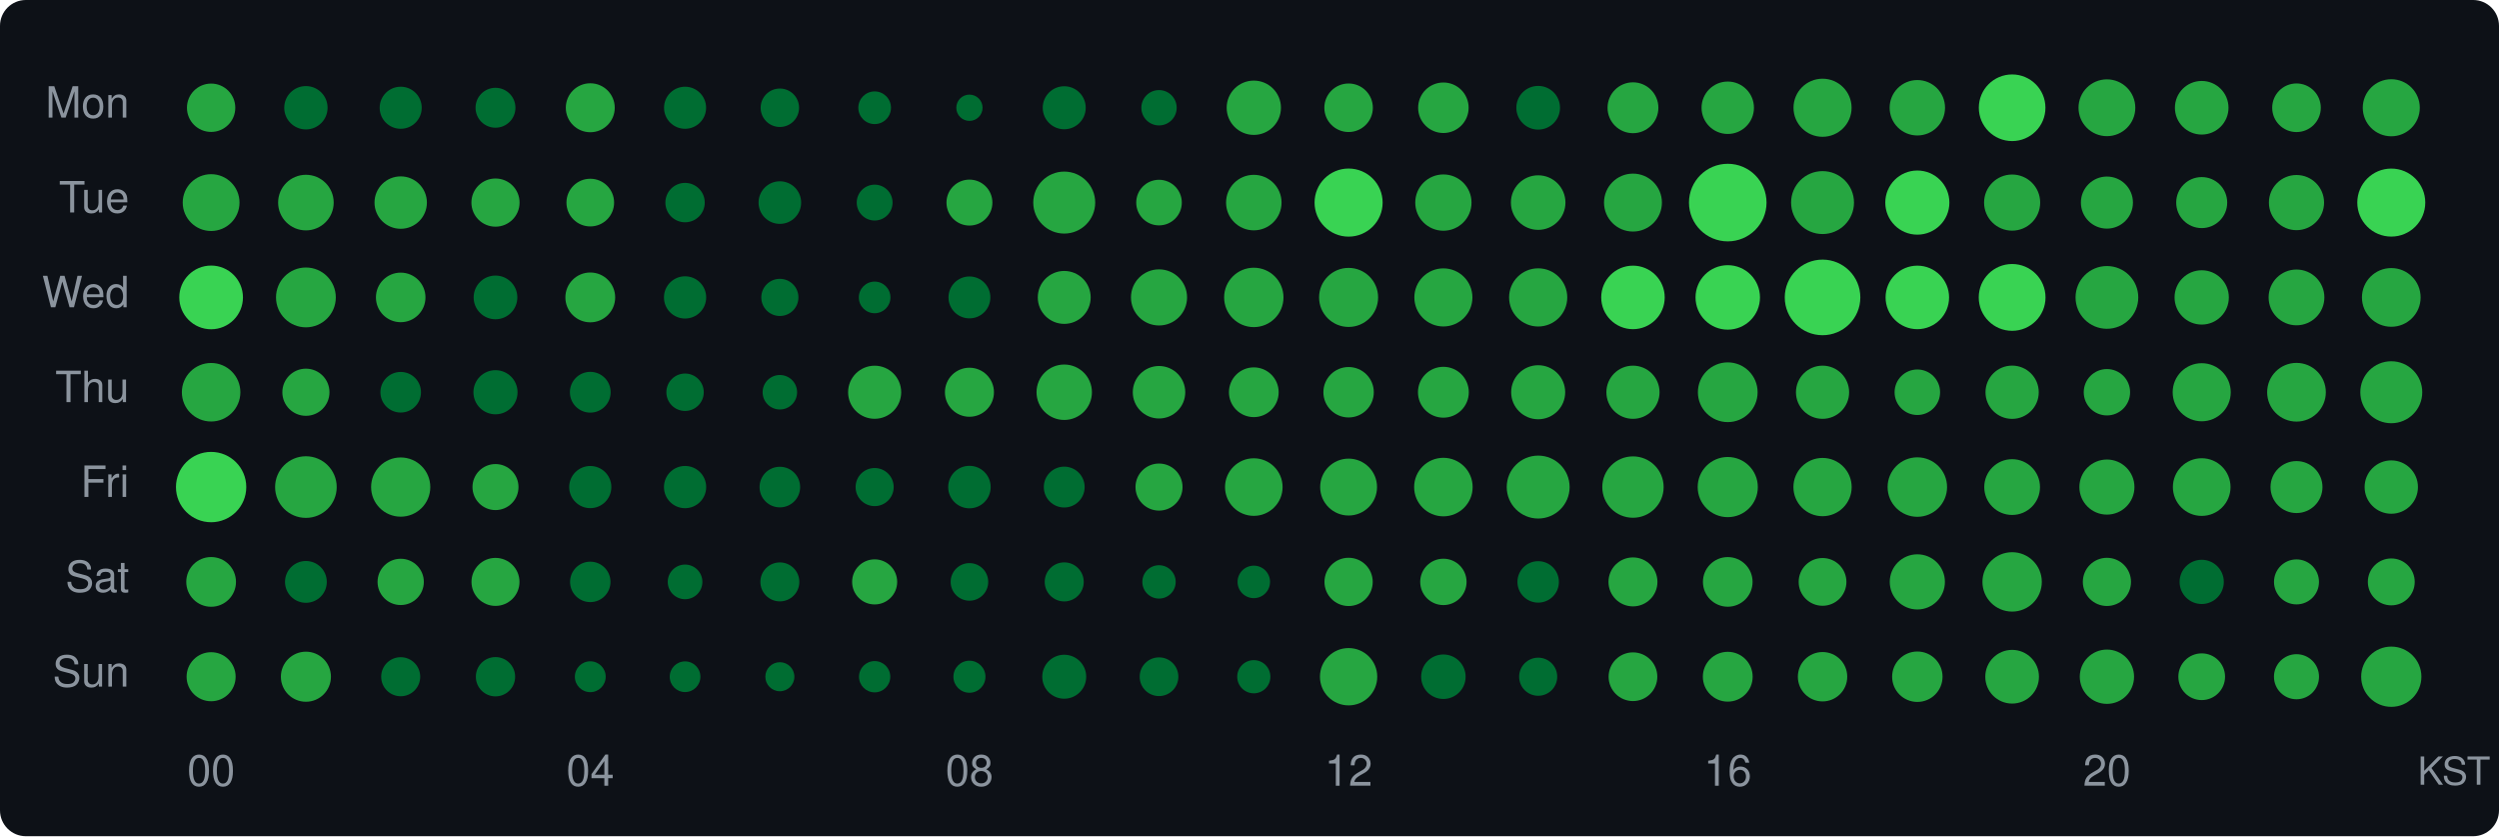
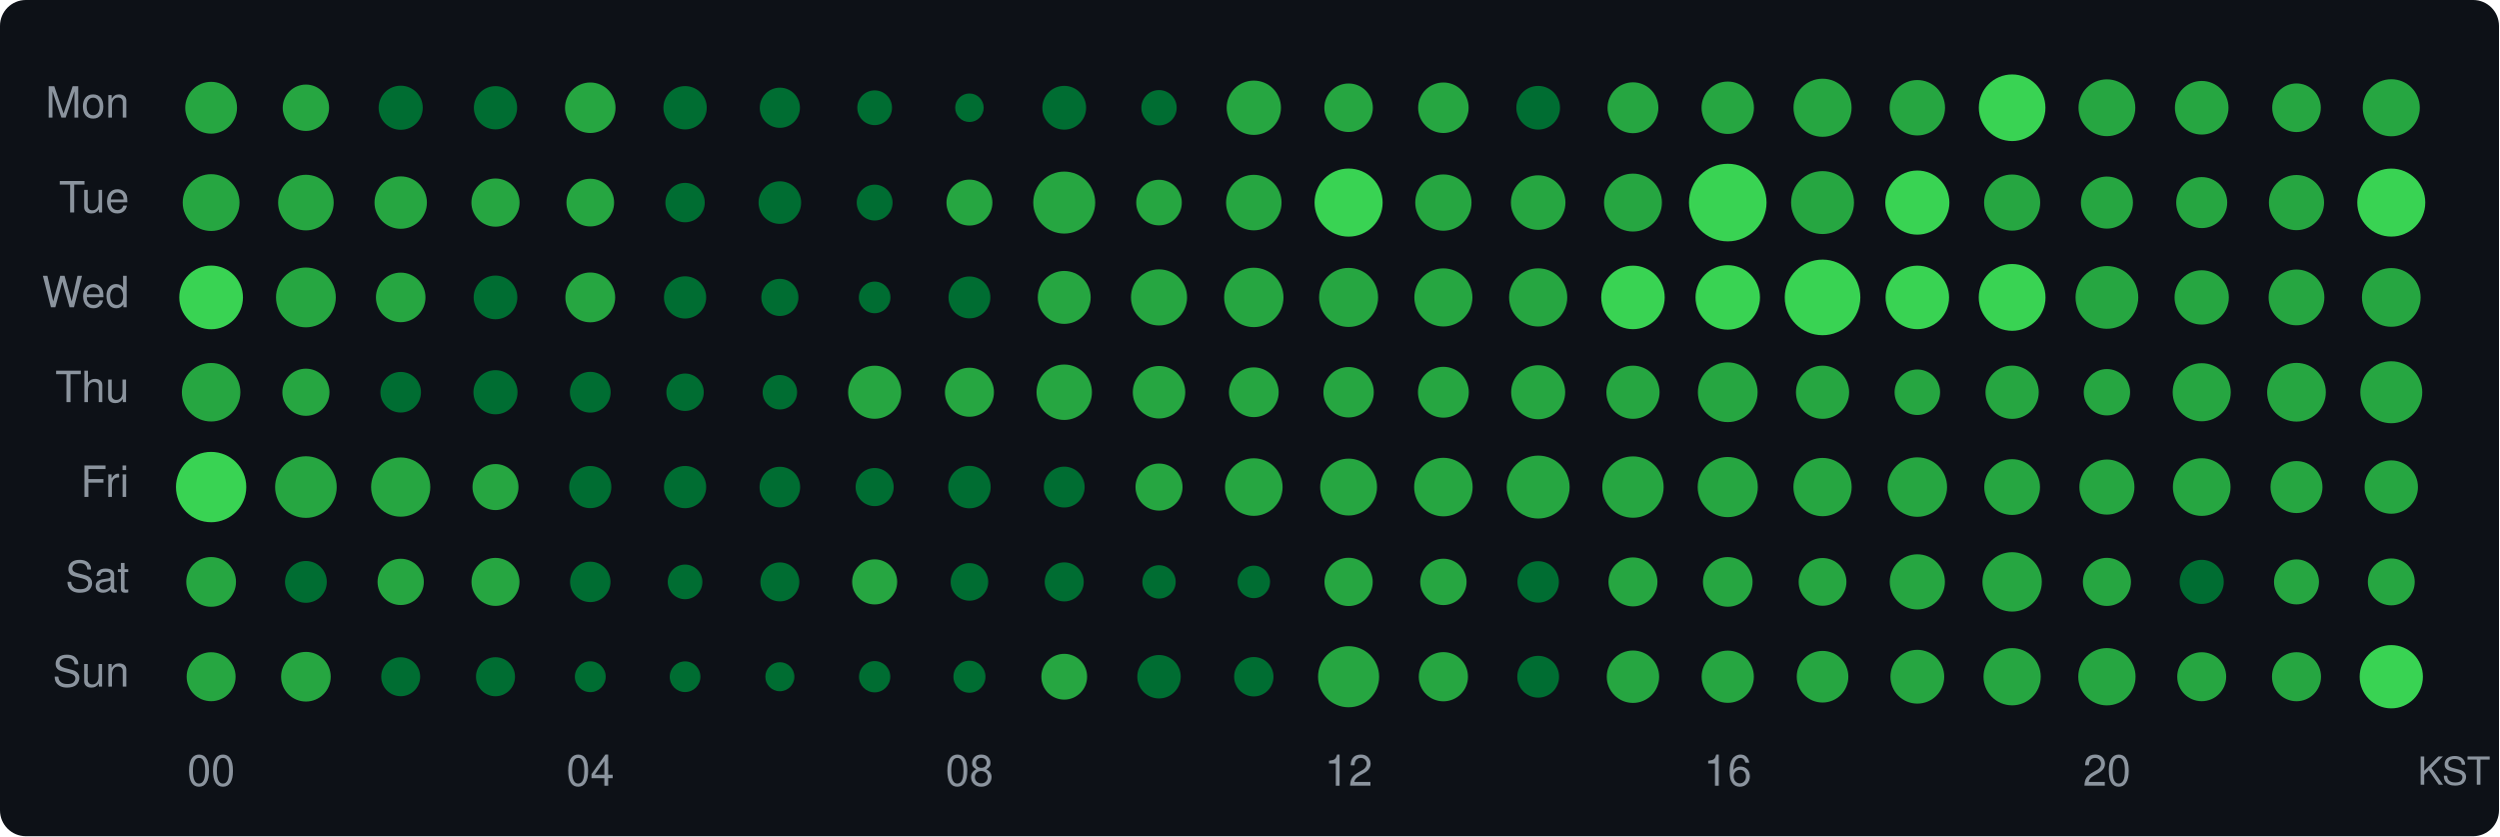
<svg xmlns="http://www.w3.org/2000/svg" width="580" height="194" viewBox="0 0 580 194">
  <style>text { dominant-baseline: central; }</style>
  <rect width="100%" height="100%" rx="6" fill="#0d1117" />
  <text x="30" y="25" text-anchor="end" fill="#8b949e" font-size="10" font-family="Segoe UI,Helvetica,Arial,sans-serif">Mon</text>
  <text x="30" y="47" text-anchor="end" fill="#8b949e" font-size="10" font-family="Segoe UI,Helvetica,Arial,sans-serif">Tue</text>
  <text x="30" y="69" text-anchor="end" fill="#8b949e" font-size="10" font-family="Segoe UI,Helvetica,Arial,sans-serif">Wed</text>
  <text x="30" y="91" text-anchor="end" fill="#8b949e" font-size="10" font-family="Segoe UI,Helvetica,Arial,sans-serif">Thu</text>
  <text x="30" y="113" text-anchor="end" fill="#8b949e" font-size="10" font-family="Segoe UI,Helvetica,Arial,sans-serif">Fri</text>
  <text x="30" y="135" text-anchor="end" fill="#8b949e" font-size="10" font-family="Segoe UI,Helvetica,Arial,sans-serif">Sat</text>
  <text x="30" y="157" text-anchor="end" fill="#8b949e" font-size="10" font-family="Segoe UI,Helvetica,Arial,sans-serif">Sun</text>
-   <circle cx="49" cy="25" r="5.61" fill="#26a641" />
-   <circle cx="71" cy="25" r="5.03" fill="#006d32" />
-   <circle cx="93" cy="25" r="4.88" fill="#006d32" />
-   <circle cx="115" cy="25" r="4.63" fill="#006d32" />
-   <circle cx="137" cy="25" r="5.68" fill="#26a641" />
-   <circle cx="159" cy="25" r="4.88" fill="#006d32" />
-   <circle cx="181" cy="25" r="4.46" fill="#006d32" />
-   <circle cx="203" cy="25" r="3.79" fill="#006d32" />
-   <circle cx="225" cy="25" r="3.05" fill="#006d32" />
-   <circle cx="247" cy="25" r="4.99" fill="#006d32" />
+   <circle cx="49" cy="25" r="6.01" fill="#26a641" />
+   <circle cx="71" cy="25" r="5.38" fill="#26a641" />
+   <circle cx="93" cy="25" r="5.12" fill="#006d32" />
+   <circle cx="115" cy="25" r="5.02" fill="#006d32" />
+   <circle cx="137" cy="25" r="5.86" fill="#26a641" />
+   <circle cx="159" cy="25" r="5.03" fill="#006d32" />
+   <circle cx="181" cy="25" r="4.66" fill="#006d32" />
+   <circle cx="203" cy="25" r="4.03" fill="#006d32" />
+   <circle cx="225" cy="25" r="3.31" fill="#006d32" />
+   <circle cx="247" cy="25" r="5.08" fill="#006d32" />
  <circle cx="269" cy="25" r="4.10" fill="#006d32" />
  <circle cx="291" cy="25" r="6.30" fill="#26a641" />
  <circle cx="313" cy="25" r="5.63" fill="#26a641" />
  <circle cx="335" cy="25" r="5.86" fill="#26a641" />
  <circle cx="357" cy="25" r="5.07" fill="#006d32" />
  <circle cx="379" cy="25" r="5.90" fill="#26a641" />
  <circle cx="401" cy="25" r="6.08" fill="#26a641" />
  <circle cx="423" cy="25" r="6.74" fill="#26a641" />
  <circle cx="445" cy="25" r="6.43" fill="#26a641" />
  <circle cx="467" cy="25" r="7.73" fill="#39d353" />
  <circle cx="489" cy="25" r="6.59" fill="#26a641" />
  <circle cx="511" cy="25" r="6.22" fill="#26a641" />
  <circle cx="533" cy="25" r="5.64" fill="#26a641" />
  <circle cx="555" cy="25" r="6.62" fill="#26a641" />
  <circle cx="49" cy="47" r="6.59" fill="#26a641" />
  <circle cx="71" cy="47" r="6.45" fill="#26a641" />
  <circle cx="93" cy="47" r="6.08" fill="#26a641" />
  <circle cx="115" cy="47" r="5.59" fill="#26a641" />
  <circle cx="137" cy="47" r="5.53" fill="#26a641" />
  <circle cx="159" cy="47" r="4.57" fill="#006d32" />
  <circle cx="181" cy="47" r="4.94" fill="#006d32" />
  <circle cx="203" cy="47" r="4.16" fill="#006d32" />
  <circle cx="225" cy="47" r="5.33" fill="#26a641" />
  <circle cx="247" cy="47" r="7.19" fill="#26a641" />
  <circle cx="269" cy="47" r="5.29" fill="#26a641" />
  <circle cx="291" cy="47" r="6.44" fill="#26a641" />
  <circle cx="313" cy="47" r="7.90" fill="#39d353" />
  <circle cx="335" cy="47" r="6.53" fill="#26a641" />
  <circle cx="357" cy="47" r="6.33" fill="#26a641" />
  <circle cx="379" cy="47" r="6.72" fill="#26a641" />
  <circle cx="401" cy="47" r="9.00" fill="#39d353" />
  <circle cx="423" cy="47" r="7.30" fill="#26a641" />
  <circle cx="445" cy="47" r="7.44" fill="#39d353" />
  <circle cx="467" cy="47" r="6.51" fill="#26a641" />
  <circle cx="489" cy="47" r="6.04" fill="#26a641" />
  <circle cx="511" cy="47" r="5.92" fill="#26a641" />
  <circle cx="533" cy="47" r="6.40" fill="#26a641" />
  <circle cx="555" cy="47" r="7.89" fill="#39d353" />
  <circle cx="49" cy="69" r="7.39" fill="#39d353" />
  <circle cx="71" cy="69" r="6.94" fill="#26a641" />
  <circle cx="93" cy="69" r="5.75" fill="#26a641" />
  <circle cx="115" cy="69" r="5.07" fill="#006d32" />
  <circle cx="137" cy="69" r="5.78" fill="#26a641" />
  <circle cx="159" cy="69" r="4.90" fill="#006d32" />
  <circle cx="181" cy="69" r="4.31" fill="#006d32" />
  <circle cx="203" cy="69" r="3.67" fill="#006d32" />
  <circle cx="225" cy="69" r="4.86" fill="#006d32" />
  <circle cx="247" cy="69" r="6.14" fill="#26a641" />
  <circle cx="269" cy="69" r="6.51" fill="#26a641" />
  <circle cx="291" cy="69" r="6.89" fill="#26a641" />
  <circle cx="313" cy="69" r="6.85" fill="#26a641" />
  <circle cx="335" cy="69" r="6.74" fill="#26a641" />
  <circle cx="357" cy="69" r="6.75" fill="#26a641" />
  <circle cx="379" cy="69" r="7.37" fill="#39d353" />
  <circle cx="401" cy="69" r="7.48" fill="#39d353" />
  <circle cx="423" cy="69" r="8.77" fill="#39d353" />
  <circle cx="445" cy="69" r="7.37" fill="#39d353" />
  <circle cx="467" cy="69" r="7.75" fill="#39d353" />
  <circle cx="489" cy="69" r="7.28" fill="#26a641" />
  <circle cx="511" cy="69" r="6.30" fill="#26a641" />
  <circle cx="533" cy="69" r="6.47" fill="#26a641" />
  <circle cx="555" cy="69" r="6.81" fill="#26a641" />
  <circle cx="49" cy="91" r="6.79" fill="#26a641" />
  <circle cx="71" cy="91" r="5.47" fill="#26a641" />
  <circle cx="93" cy="91" r="4.71" fill="#006d32" />
  <circle cx="115" cy="91" r="5.12" fill="#006d32" />
  <circle cx="137" cy="91" r="4.73" fill="#006d32" />
  <circle cx="159" cy="91" r="4.34" fill="#006d32" />
  <circle cx="181" cy="91" r="4.00" fill="#006d32" />
  <circle cx="203" cy="91" r="6.16" fill="#26a641" />
  <circle cx="225" cy="91" r="5.69" fill="#26a641" />
  <circle cx="247" cy="91" r="6.43" fill="#26a641" />
  <circle cx="269" cy="91" r="6.09" fill="#26a641" />
  <circle cx="291" cy="91" r="5.77" fill="#26a641" />
  <circle cx="313" cy="91" r="5.85" fill="#26a641" />
  <circle cx="335" cy="91" r="5.90" fill="#26a641" />
  <circle cx="357" cy="91" r="6.27" fill="#26a641" />
  <circle cx="379" cy="91" r="6.17" fill="#26a641" />
  <circle cx="401" cy="91" r="6.93" fill="#26a641" />
  <circle cx="423" cy="91" r="6.17" fill="#26a641" />
  <circle cx="445" cy="91" r="5.28" fill="#26a641" />
  <circle cx="467" cy="91" r="6.18" fill="#26a641" />
  <circle cx="489" cy="91" r="5.38" fill="#26a641" />
  <circle cx="511" cy="91" r="6.74" fill="#26a641" />
  <circle cx="533" cy="91" r="6.81" fill="#26a641" />
  <circle cx="555" cy="91" r="7.19" fill="#26a641" />
  <circle cx="49" cy="113" r="8.16" fill="#39d353" />
  <circle cx="71" cy="113" r="7.15" fill="#26a641" />
  <circle cx="93" cy="113" r="6.87" fill="#26a641" />
  <circle cx="115" cy="113" r="5.34" fill="#26a641" />
  <circle cx="137" cy="113" r="4.89" fill="#006d32" />
  <circle cx="159" cy="113" r="4.90" fill="#006d32" />
  <circle cx="181" cy="113" r="4.71" fill="#006d32" />
  <circle cx="203" cy="113" r="4.42" fill="#006d32" />
  <circle cx="225" cy="113" r="4.93" fill="#006d32" />
  <circle cx="247" cy="113" r="4.74" fill="#006d32" />
  <circle cx="269" cy="113" r="5.46" fill="#26a641" />
  <circle cx="291" cy="113" r="6.68" fill="#26a641" />
  <circle cx="313" cy="113" r="6.60" fill="#26a641" />
  <circle cx="335" cy="113" r="6.79" fill="#26a641" />
  <circle cx="357" cy="113" r="7.30" fill="#26a641" />
  <circle cx="379" cy="113" r="7.12" fill="#26a641" />
  <circle cx="401" cy="113" r="6.98" fill="#26a641" />
  <circle cx="423" cy="113" r="6.76" fill="#26a641" />
  <circle cx="445" cy="113" r="6.90" fill="#26a641" />
  <circle cx="467" cy="113" r="6.47" fill="#26a641" />
  <circle cx="489" cy="113" r="6.39" fill="#26a641" />
  <circle cx="511" cy="113" r="6.69" fill="#26a641" />
  <circle cx="533" cy="113" r="6.03" fill="#26a641" />
  <circle cx="555" cy="113" r="6.19" fill="#26a641" />
  <circle cx="49" cy="135" r="5.77" fill="#26a641" />
  <circle cx="71" cy="135" r="4.85" fill="#006d32" />
  <circle cx="93" cy="135" r="5.37" fill="#26a641" />
  <circle cx="115" cy="135" r="5.57" fill="#26a641" />
  <circle cx="137" cy="135" r="4.69" fill="#006d32" />
  <circle cx="159" cy="135" r="4.02" fill="#006d32" />
  <circle cx="181" cy="135" r="4.52" fill="#006d32" />
  <circle cx="203" cy="135" r="5.23" fill="#26a641" />
  <circle cx="225" cy="135" r="4.36" fill="#006d32" />
  <circle cx="247" cy="135" r="4.53" fill="#006d32" />
  <circle cx="269" cy="135" r="3.87" fill="#006d32" />
  <circle cx="291" cy="135" r="3.77" fill="#006d32" />
  <circle cx="313" cy="135" r="5.60" fill="#26a641" />
  <circle cx="335" cy="135" r="5.38" fill="#26a641" />
  <circle cx="357" cy="135" r="4.81" fill="#006d32" />
  <circle cx="379" cy="135" r="5.68" fill="#26a641" />
  <circle cx="401" cy="135" r="5.76" fill="#26a641" />
  <circle cx="423" cy="135" r="5.54" fill="#26a641" />
  <circle cx="445" cy="135" r="6.40" fill="#26a641" />
  <circle cx="467" cy="135" r="6.89" fill="#26a641" />
-   <circle cx="489" cy="135" r="5.59" fill="#26a641" />
-   <circle cx="511" cy="135" r="5.13" fill="#006d32" />
+   <circle cx="489" cy="135" r="5.58" fill="#26a641" />
+   <circle cx="511" cy="135" r="5.12" fill="#006d32" />
  <circle cx="533" cy="135" r="5.22" fill="#26a641" />
  <circle cx="555" cy="135" r="5.44" fill="#26a641" />
-   <circle cx="49" cy="157" r="5.69" fill="#26a641" />
-   <circle cx="71" cy="157" r="5.81" fill="#26a641" />
-   <circle cx="93" cy="157" r="4.53" fill="#006d32" />
-   <circle cx="115" cy="157" r="4.56" fill="#006d32" />
+   <circle cx="49" cy="157" r="5.68" fill="#26a641" />
+   <circle cx="71" cy="157" r="5.76" fill="#26a641" />
+   <circle cx="93" cy="157" r="4.52" fill="#006d32" />
+   <circle cx="115" cy="157" r="4.53" fill="#006d32" />
  <circle cx="137" cy="157" r="3.58" fill="#006d32" />
  <circle cx="159" cy="157" r="3.56" fill="#006d32" />
  <circle cx="181" cy="157" r="3.37" fill="#006d32" />
  <circle cx="203" cy="157" r="3.63" fill="#006d32" />
  <circle cx="225" cy="157" r="3.72" fill="#006d32" />
-   <circle cx="247" cy="157" r="5.10" fill="#006d32" />
-   <circle cx="269" cy="157" r="4.49" fill="#006d32" />
-   <circle cx="291" cy="157" r="3.85" fill="#006d32" />
-   <circle cx="313" cy="157" r="6.65" fill="#26a641" />
-   <circle cx="335" cy="157" r="5.16" fill="#006d32" />
-   <circle cx="357" cy="157" r="4.42" fill="#006d32" />
-   <circle cx="379" cy="157" r="5.65" fill="#26a641" />
-   <circle cx="401" cy="157" r="5.78" fill="#26a641" />
-   <circle cx="423" cy="157" r="5.73" fill="#26a641" />
-   <circle cx="445" cy="157" r="5.85" fill="#26a641" />
-   <circle cx="467" cy="157" r="6.23" fill="#26a641" />
-   <circle cx="489" cy="157" r="6.30" fill="#26a641" />
-   <circle cx="511" cy="157" r="5.42" fill="#26a641" />
-   <circle cx="533" cy="157" r="5.23" fill="#26a641" />
-   <circle cx="555" cy="157" r="6.99" fill="#26a641" />
+   <circle cx="247" cy="157" r="5.31" fill="#26a641" />
+   <circle cx="269" cy="157" r="5.04" fill="#006d32" />
+   <circle cx="291" cy="157" r="4.57" fill="#006d32" />
+   <circle cx="313" cy="157" r="7.09" fill="#26a641" />
+   <circle cx="335" cy="157" r="5.71" fill="#26a641" />
+   <circle cx="357" cy="157" r="4.85" fill="#006d32" />
+   <circle cx="379" cy="157" r="6.08" fill="#26a641" />
+   <circle cx="401" cy="157" r="6.06" fill="#26a641" />
+   <circle cx="423" cy="157" r="5.99" fill="#26a641" />
+   <circle cx="445" cy="157" r="6.24" fill="#26a641" />
+   <circle cx="467" cy="157" r="6.64" fill="#26a641" />
+   <circle cx="489" cy="157" r="6.65" fill="#26a641" />
+   <circle cx="511" cy="157" r="5.68" fill="#26a641" />
+   <circle cx="533" cy="157" r="5.69" fill="#26a641" />
+   <circle cx="555" cy="157" r="7.34" fill="#39d353" />
  <text x="49" y="180" text-anchor="middle" fill="#8b949e" font-size="10" font-family="Segoe UI,Helvetica,Arial,sans-serif">00</text>
  <text x="137" y="180" text-anchor="middle" fill="#8b949e" font-size="10" font-family="Segoe UI,Helvetica,Arial,sans-serif">04</text>
  <text x="225" y="180" text-anchor="middle" fill="#8b949e" font-size="10" font-family="Segoe UI,Helvetica,Arial,sans-serif">08</text>
  <text x="313" y="180" text-anchor="middle" fill="#8b949e" font-size="10" font-family="Segoe UI,Helvetica,Arial,sans-serif">12</text>
  <text x="401" y="180" text-anchor="middle" fill="#8b949e" font-size="10" font-family="Segoe UI,Helvetica,Arial,sans-serif">16</text>
  <text x="489" y="180" text-anchor="middle" fill="#8b949e" font-size="10" font-family="Segoe UI,Helvetica,Arial,sans-serif">20</text>
  <text x="578" y="180" text-anchor="end" fill="#8b949e" font-size="9" font-family="Segoe UI,Helvetica,Arial,sans-serif">KST</text>
</svg>
